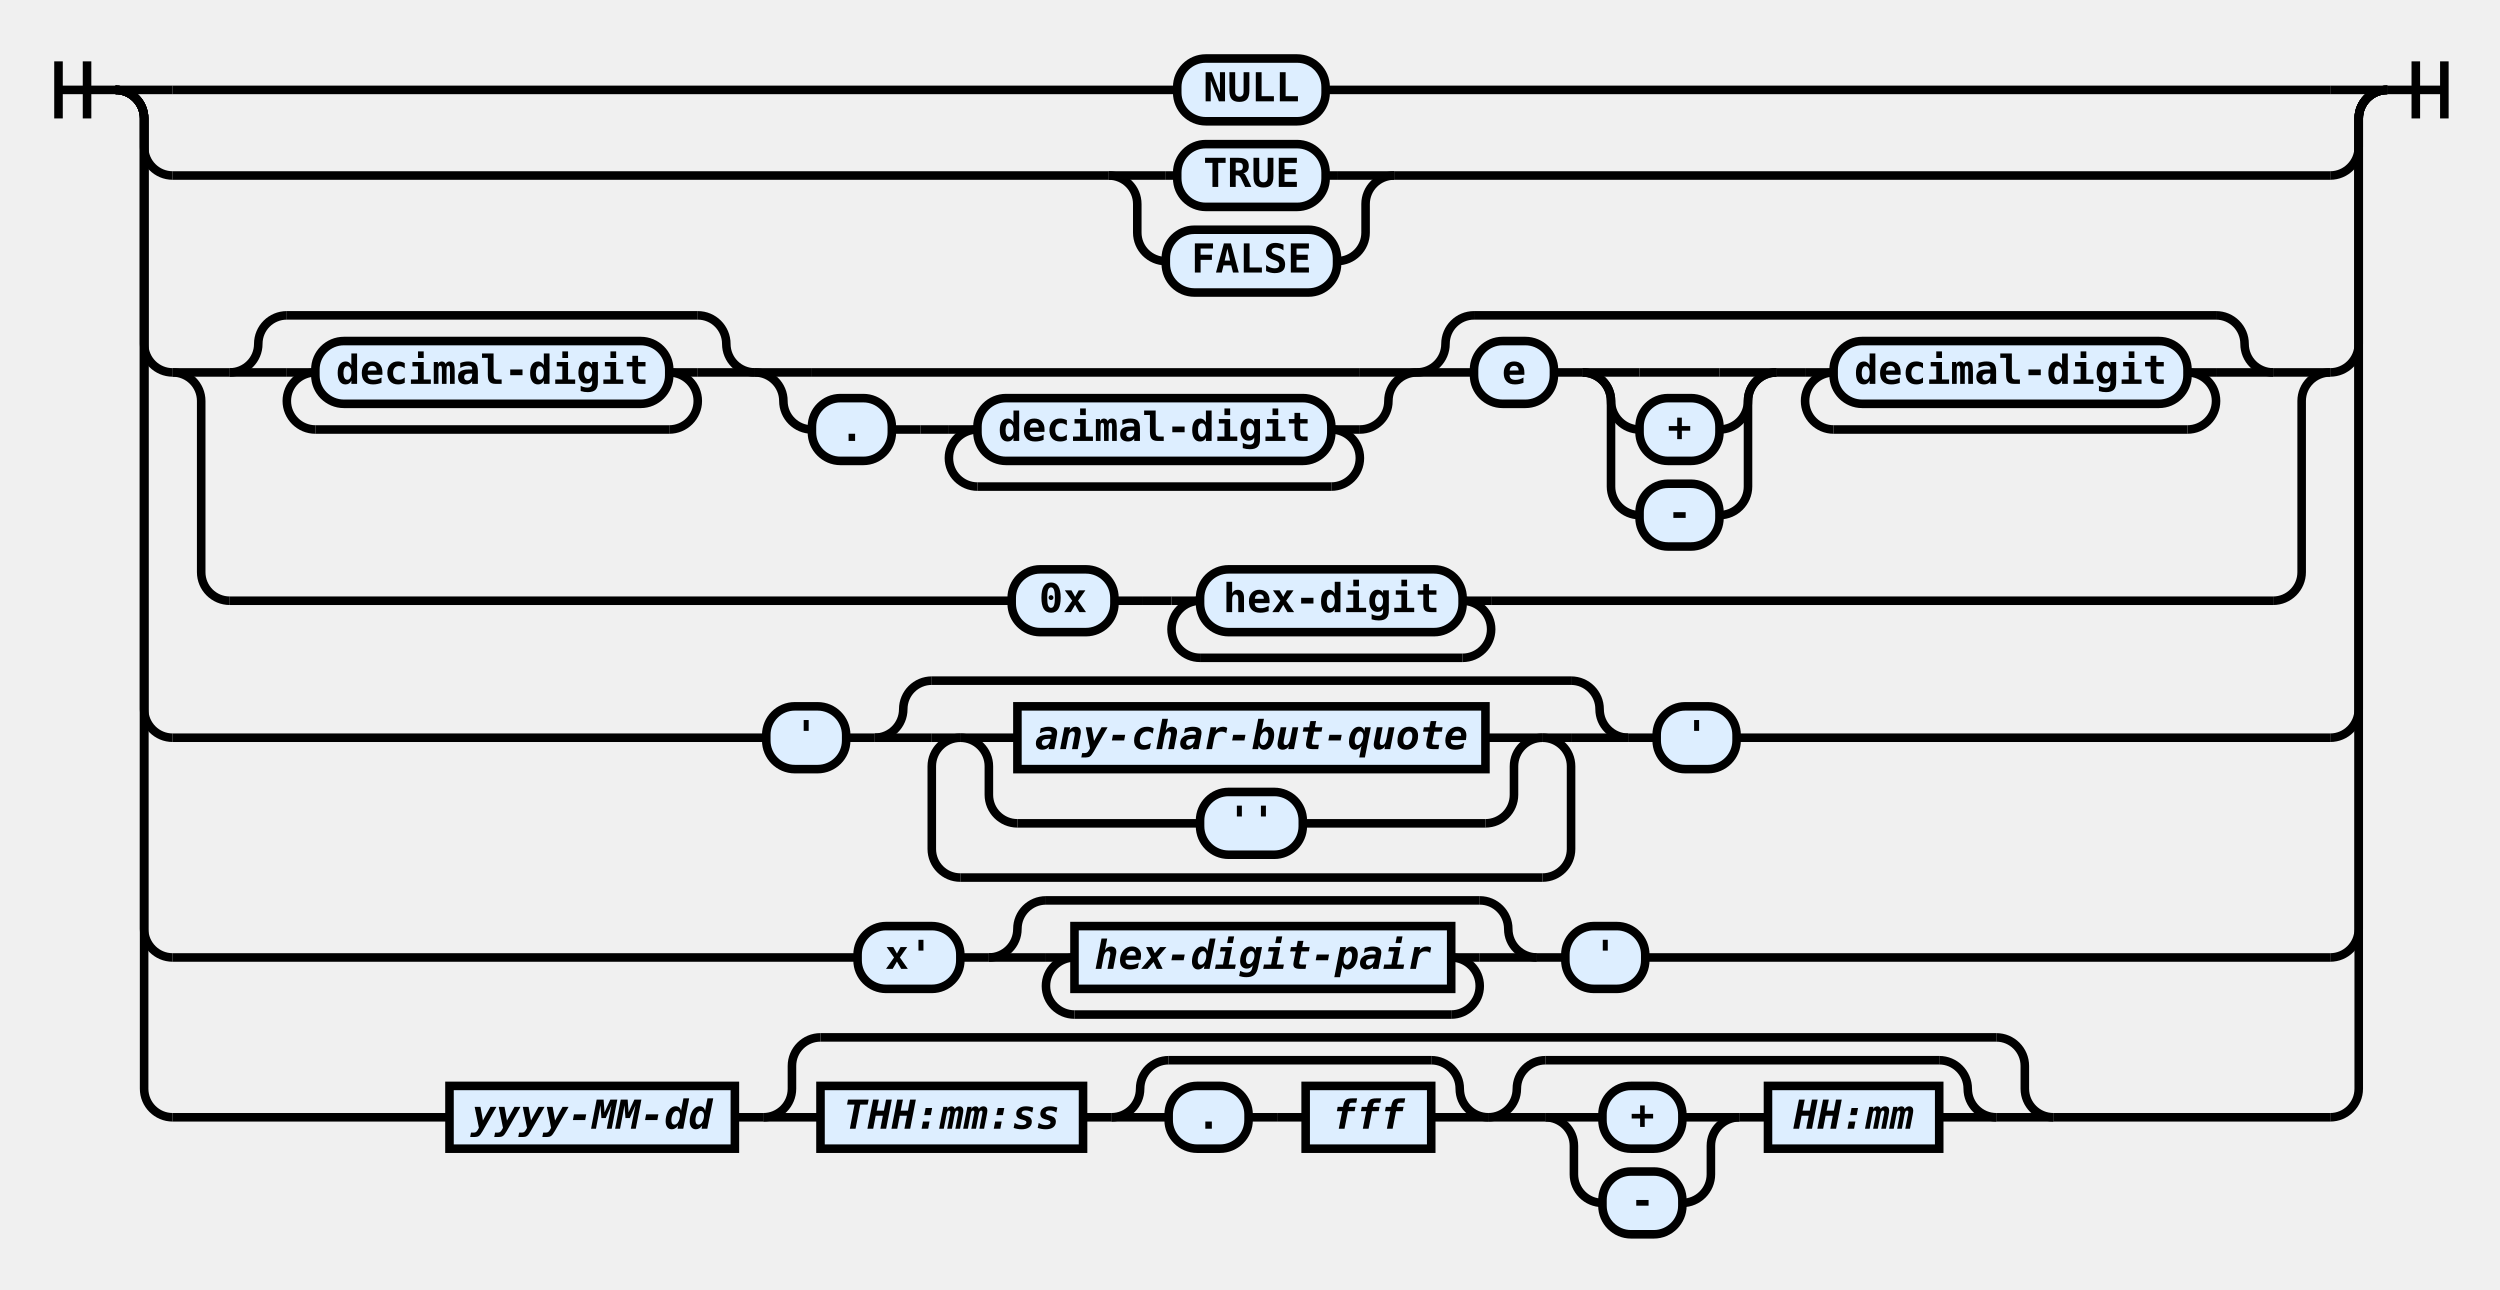
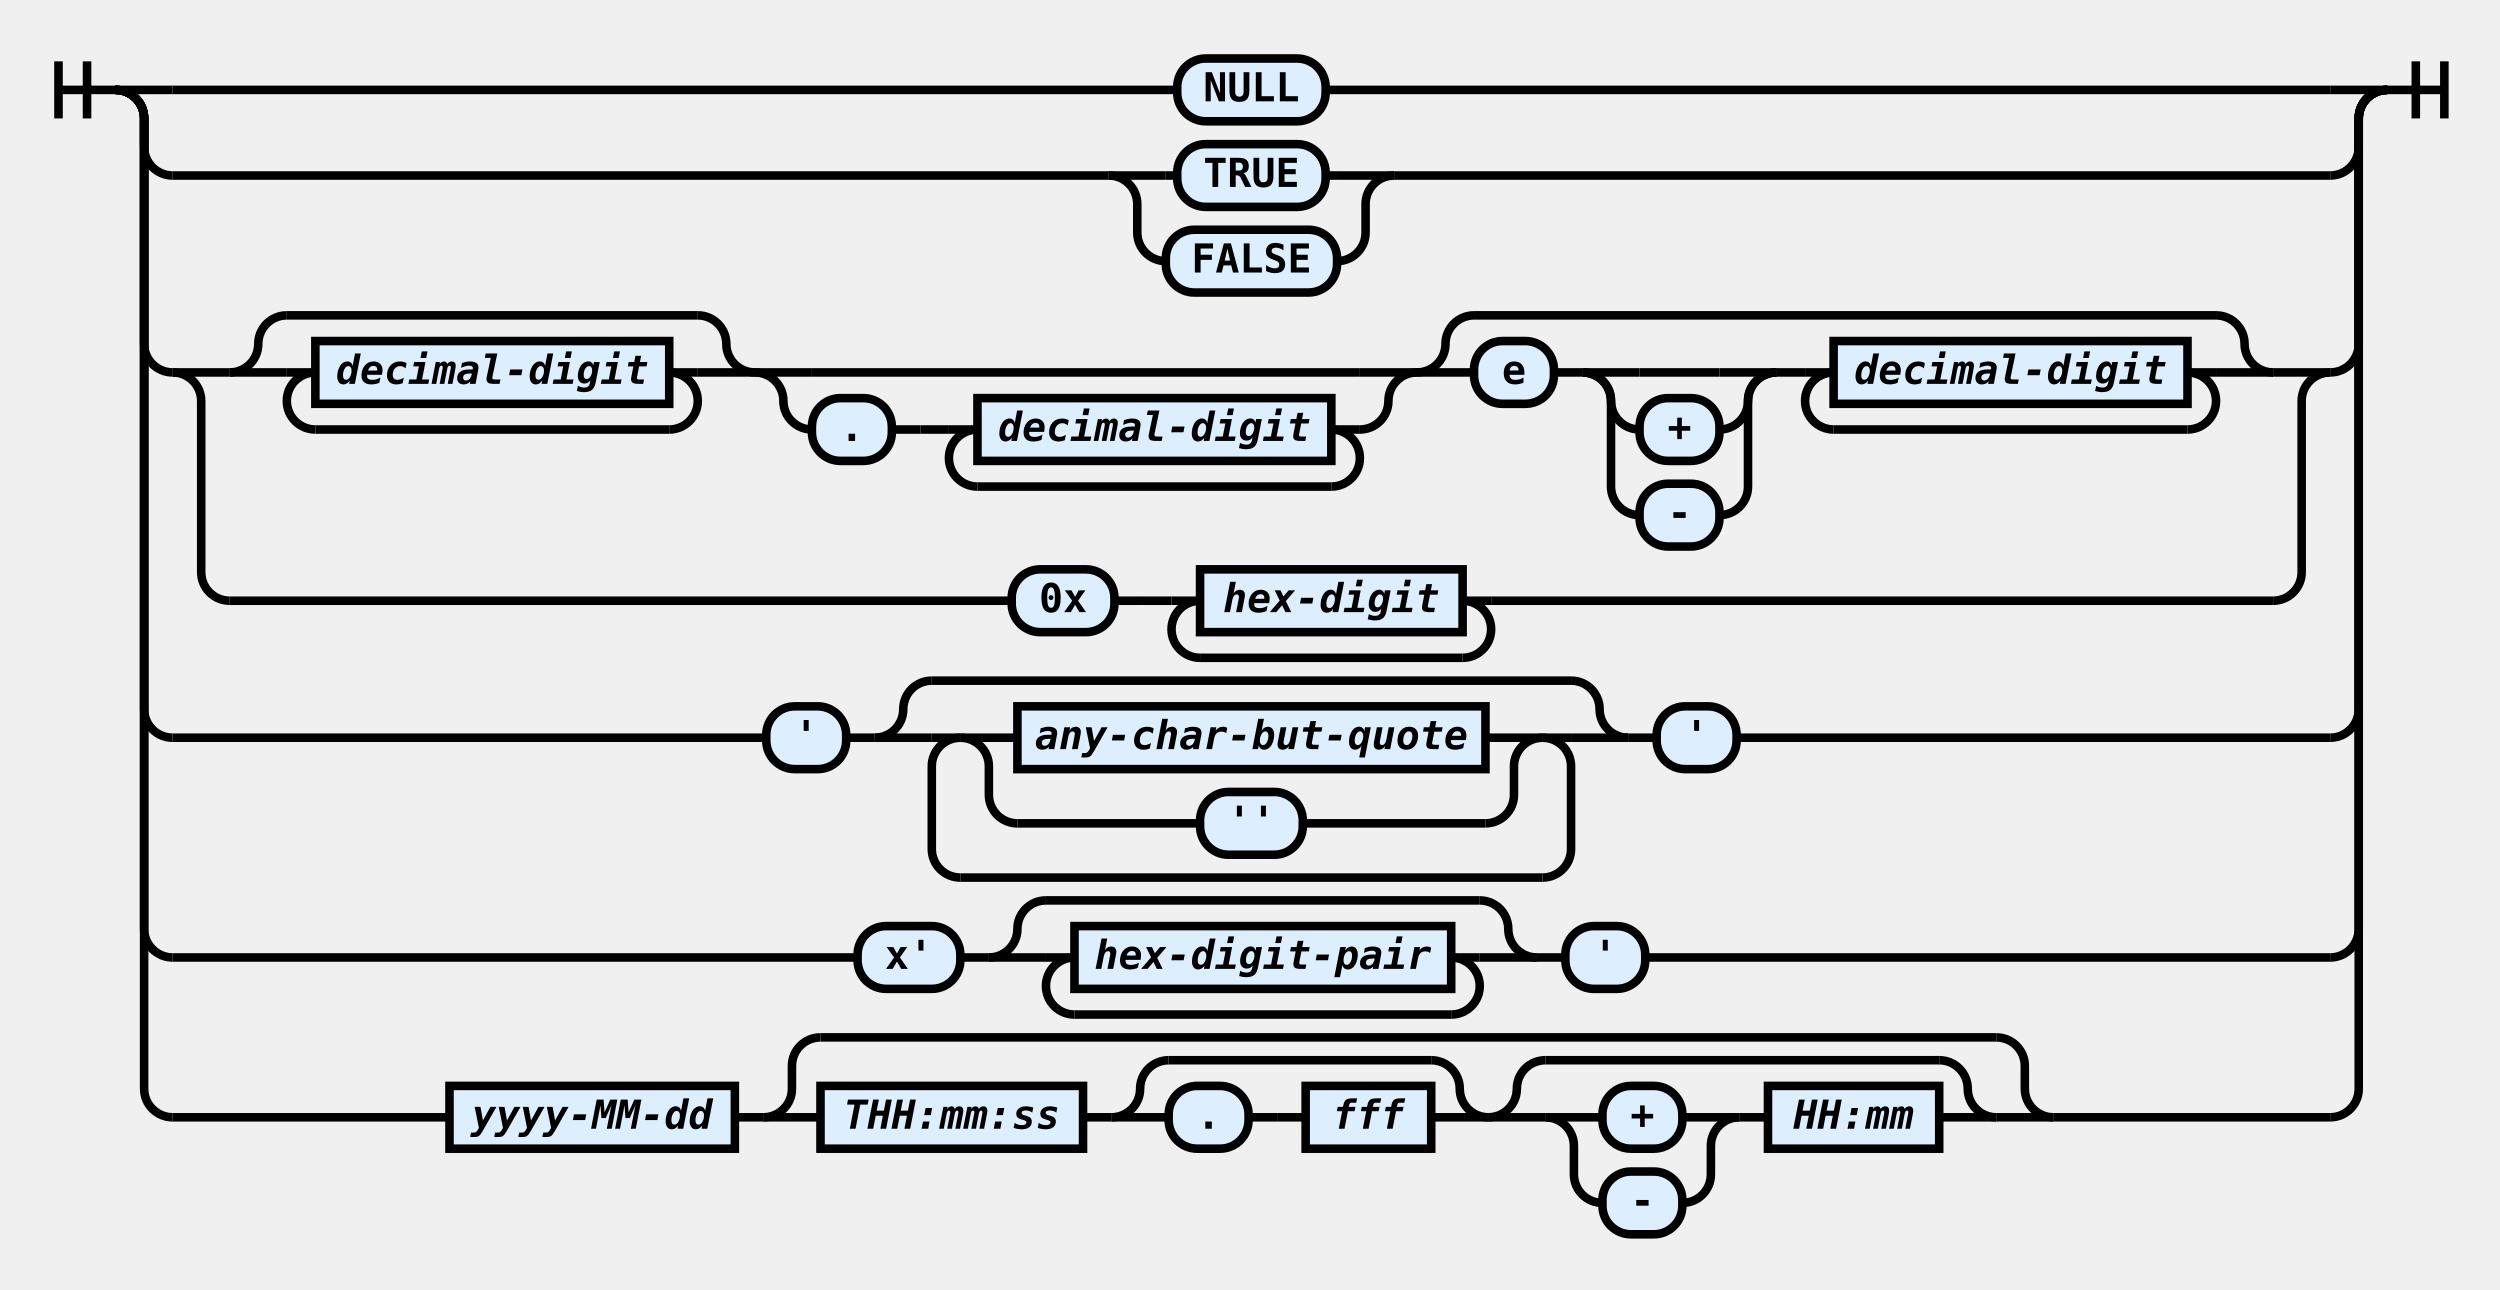
<svg xmlns="http://www.w3.org/2000/svg" class="railroad-diagram" height="452" viewBox="0 0 876 452" width="876">
  <g transform="translate(.5 .5)">
    <style type="text/css">
svg.railroad-diagram path {
    stroke-width: 3;
    stroke: black;
    fill: rgba(0,0,0,0);
}
svg.railroad-diagram text {
    font-family: "Consolas", "Monospace";
    font-size: 14px;
    font-weight: bold;
    text-anchor: middle;
}
svg.railroad-diagram text.diagram-text {
    font-size: 12px;
}
svg.railroad-diagram text.diagram-arrow {
    font-size: 16px;
}
svg.railroad-diagram text.label {
    text-anchor: start;
}
svg.railroad-diagram text.comment {
    font-family: "Consolas", "Monospace";
    font-size: 12px;
    font-style: italic;
}
svg.railroad-diagram g.non-terminal text {
    font-style: italic;
}
svg.railroad-diagram rect {
    stroke-width: 3;
    stroke: black;
    fill: #ddeeff;
}
svg.railroad-diagram path.diagram-text {
    stroke-width: 3;
    stroke: black;
    fill: white;
    cursor: help;
}
svg.railroad-diagram g.diagram-text:hover path.diagram-text {
    fill: #eee;
}
        </style>
    <path d="M 20 21 v 20 m 10 -20 v 20 m -10 -10 h 20.5" />
    <g>
      <path d="M40 31h0" />
      <path d="M836 31h0" />
      <path d="M40 31h20" />
      <g class="terminal">
        <path d="M60 31h352" />
        <path d="M464 31h352" />
        <rect height="22" rx="10" ry="10" width="52" x="412" y="20" />
        <text x="438" y="35">NULL</text>
      </g>
      <path d="M816 31h20" />
      <path d="M40 31a10 10 0 0 1 10 10v10a10 10 0 0 0 10 10" />
      <g>
        <path d="M60 61h328" />
        <path d="M488 61h328" />
        <path d="M388 61h20" />
        <g class="terminal">
          <path d="M408 61h4" />
          <path d="M464 61h4" />
          <rect height="22" rx="10" ry="10" width="52" x="412" y="50" />
          <text x="438" y="65">TRUE</text>
        </g>
        <path d="M468 61h20" />
        <path d="M388 61a10 10 0 0 1 10 10v10a10 10 0 0 0 10 10" />
        <g class="terminal">
          <path d="M408 91h0" />
          <path d="M468 91h0" />
          <rect height="22" rx="10" ry="10" width="60" x="408" y="80" />
          <text x="438" y="95">FALSE</text>
        </g>
        <path d="M468 91a10 10 0 0 0 10 -10v-10a10 10 0 0 1 10 -10" />
      </g>
      <path d="M816 61a10 10 0 0 0 10 -10v-10a10 10 0 0 1 10 -10" />
      <path d="M40 31a10 10 0 0 1 10 10v79a10 10 0 0 0 10 10" />
      <g>
        <path d="M60 130h0" />
        <path d="M816 130h0" />
        <path d="M60 130h20" />
        <g>
          <path d="M80 130h0" />
          <path d="M796 130h0" />
          <g>
            <path d="M80 130h0" />
            <path d="M264 130h0" />
            <path d="M80 130a10 10 0 0 0 10 -10v0a10 10 0 0 1 10 -10" />
            <g>
              <path d="M100 110h144" />
            </g>
            <path d="M244 110a10 10 0 0 1 10 10v0a10 10 0 0 0 10 10" />
            <path d="M80 130h20" />
            <g>
              <path d="M100 130h0" />
              <path d="M244 130h0" />
              <path d="M100 130h10" />
-               <g class="terminal">
+               <g class="non-terminal">
                <path d="M110 130h0" />
                <path d="M234 130h0" />
-                 <rect height="22" rx="10" ry="10" width="124" x="110" y="119" />
+                 <rect height="22" width="124" x="110" y="119" />
                <text x="172" y="134">decimal-digit</text>
              </g>
              <path d="M234 130h10" />
              <path d="M110 130a10 10 0 0 0 -10 10v0a10 10 0 0 0 10 10" />
              <g>
                <path d="M110 150h124" />
              </g>
              <path d="M234 150a10 10 0 0 0 10 -10v0a10 10 0 0 0 -10 -10" />
            </g>
            <path d="M244 130h20" />
          </g>
          <g>
            <path d="M264 130h0" />
            <path d="M496 130h0" />
            <path d="M264 130h20" />
            <g>
              <path d="M284 130h192" />
            </g>
            <path d="M476 130h20" />
            <path d="M264 130a10 10 0 0 1 10 10v0a10 10 0 0 0 10 10" />
            <g>
              <path d="M284 150h0" />
              <path d="M476 150h0" />
              <g class="terminal">
                <path d="M284 150h0" />
                <path d="M312 150h0" />
                <rect height="22" rx="10" ry="10" width="28" x="284" y="139" />
                <text x="298" y="154">.</text>
              </g>
              <path d="M312 150h10" />
              <path d="M322 150h10" />
              <g>
                <path d="M332 150h0" />
                <path d="M476 150h0" />
                <path d="M332 150h10" />
-                 <g class="terminal">
+                 <g class="non-terminal">
                  <path d="M342 150h0" />
                  <path d="M466 150h0" />
-                   <rect height="22" rx="10" ry="10" width="124" x="342" y="139" />
+                   <rect height="22" width="124" x="342" y="139" />
                  <text x="404" y="154">decimal-digit</text>
                </g>
                <path d="M466 150h10" />
                <path d="M342 150a10 10 0 0 0 -10 10v0a10 10 0 0 0 10 10" />
                <g>
                  <path d="M342 170h124" />
                </g>
                <path d="M466 170a10 10 0 0 0 10 -10v0a10 10 0 0 0 -10 -10" />
              </g>
            </g>
            <path d="M476 150a10 10 0 0 0 10 -10v0a10 10 0 0 1 10 -10" />
          </g>
          <g>
            <path d="M496 130h0" />
            <path d="M796 130h0" />
            <path d="M496 130a10 10 0 0 0 10 -10v0a10 10 0 0 1 10 -10" />
            <g>
              <path d="M516 110h260" />
            </g>
            <path d="M776 110a10 10 0 0 1 10 10v0a10 10 0 0 0 10 10" />
            <path d="M496 130h20" />
            <g>
              <path d="M516 130h0" />
              <path d="M776 130h0" />
              <g class="terminal">
                <path d="M516 130h0" />
                <path d="M544 130h0" />
                <rect height="22" rx="10" ry="10" width="28" x="516" y="119" />
                <text x="530" y="134">e</text>
              </g>
              <path d="M544 130h10" />
              <g>
                <path d="M554 130h0" />
                <path d="M622 130h0" />
                <path d="M554 130h20" />
                <g>
                  <path d="M574 130h28" />
                </g>
                <path d="M602 130h20" />
                <path d="M554 130a10 10 0 0 1 10 10v0a10 10 0 0 0 10 10" />
                <g class="terminal">
                  <path d="M574 150h0" />
                  <path d="M602 150h0" />
                  <rect height="22" rx="10" ry="10" width="28" x="574" y="139" />
                  <text x="588" y="154">+</text>
                </g>
                <path d="M602 150a10 10 0 0 0 10 -10v0a10 10 0 0 1 10 -10" />
                <path d="M554 130a10 10 0 0 1 10 10v30a10 10 0 0 0 10 10" />
                <g class="terminal">
                  <path d="M574 180h0" />
                  <path d="M602 180h0" />
                  <rect height="22" rx="10" ry="10" width="28" x="574" y="169" />
                  <text x="588" y="184">-</text>
                </g>
                <path d="M602 180a10 10 0 0 0 10 -10v-30a10 10 0 0 1 10 -10" />
              </g>
              <path d="M622 130h10" />
              <g>
                <path d="M632 130h0" />
                <path d="M776 130h0" />
                <path d="M632 130h10" />
-                 <g class="terminal">
+                 <g class="non-terminal">
                  <path d="M642 130h0" />
                  <path d="M766 130h0" />
-                   <rect height="22" rx="10" ry="10" width="124" x="642" y="119" />
+                   <rect height="22" width="124" x="642" y="119" />
                  <text x="704" y="134">decimal-digit</text>
                </g>
                <path d="M766 130h10" />
                <path d="M642 130a10 10 0 0 0 -10 10v0a10 10 0 0 0 10 10" />
                <g>
                  <path d="M642 150h124" />
                </g>
                <path d="M766 150a10 10 0 0 0 10 -10v0a10 10 0 0 0 -10 -10" />
              </g>
            </g>
            <path d="M776 130h20" />
          </g>
        </g>
        <path d="M796 130h20" />
        <path d="M60 130a10 10 0 0 1 10 10v60a10 10 0 0 0 10 10" />
        <g>
          <path d="M80 210h274" />
          <path d="M522 210h274" />
          <g class="terminal">
            <path d="M354 210h0" />
            <path d="M390 210h0" />
            <rect height="22" rx="10" ry="10" width="36" x="354" y="199" />
            <text x="372" y="214">0x</text>
          </g>
          <path d="M390 210h10" />
          <path d="M400 210h10" />
          <g>
            <path d="M410 210h0" />
            <path d="M522 210h0" />
            <path d="M410 210h10" />
-             <g class="terminal">
+             <g class="non-terminal">
              <path d="M420 210h0" />
              <path d="M512 210h0" />
-               <rect height="22" rx="10" ry="10" width="92" x="420" y="199" />
+               <rect height="22" width="92" x="420" y="199" />
              <text x="466" y="214">hex-digit</text>
            </g>
            <path d="M512 210h10" />
            <path d="M420 210a10 10 0 0 0 -10 10v0a10 10 0 0 0 10 10" />
            <g>
              <path d="M420 230h92" />
            </g>
            <path d="M512 230a10 10 0 0 0 10 -10v0a10 10 0 0 0 -10 -10" />
          </g>
        </g>
        <path d="M796 210a10 10 0 0 0 10 -10v-60a10 10 0 0 1 10 -10" />
      </g>
      <path d="M816 130a10 10 0 0 0 10 -10v-79a10 10 0 0 1 10 -10" />
      <path d="M40 31a10 10 0 0 1 10 10v207a10 10 0 0 0 10 10" />
      <g>
        <path d="M60 258h208" />
        <path d="M608 258h208" />
        <g class="terminal">
          <path d="M268 258h0" />
          <path d="M296 258h0" />
          <rect height="22" rx="10" ry="10" width="28" x="268" y="247" />
          <text x="282" y="262">'</text>
        </g>
        <path d="M296 258h10" />
        <g>
          <path d="M306 258h0" />
          <path d="M570 258h0" />
          <path d="M306 258a10 10 0 0 0 10 -10v0a10 10 0 0 1 10 -10" />
          <g>
            <path d="M326 238h224" />
          </g>
          <path d="M550 238a10 10 0 0 1 10 10v0a10 10 0 0 0 10 10" />
          <path d="M306 258h20" />
          <g>
            <path d="M326 258h0" />
            <path d="M550 258h0" />
            <path d="M326 258h10" />
            <g>
              <path d="M336 258h0" />
              <path d="M540 258h0" />
              <path d="M336 258h20" />
              <g class="non-terminal">
                <path d="M356 258h0" />
                <path d="M520 258h0" />
                <rect height="22" width="164" x="356" y="247" />
                <text x="438" y="262">any-char-but-quote</text>
              </g>
              <path d="M520 258h20" />
              <path d="M336 258a10 10 0 0 1 10 10v10a10 10 0 0 0 10 10" />
              <g class="terminal">
                <path d="M356 288h64" />
                <path d="M456 288h64" />
                <rect height="22" rx="10" ry="10" width="36" x="420" y="277" />
                <text x="438" y="292">''</text>
              </g>
              <path d="M520 288a10 10 0 0 0 10 -10v-10a10 10 0 0 1 10 -10" />
            </g>
            <path d="M540 258h10" />
            <path d="M336 258a10 10 0 0 0 -10 10v29a10 10 0 0 0 10 10" />
            <g>
              <path d="M336 307h204" />
            </g>
            <path d="M540 307a10 10 0 0 0 10 -10v-29a10 10 0 0 0 -10 -10" />
          </g>
          <path d="M550 258h20" />
        </g>
        <path d="M570 258h10" />
        <g class="terminal">
          <path d="M580 258h0" />
          <path d="M608 258h0" />
          <rect height="22" rx="10" ry="10" width="28" x="580" y="247" />
          <text x="594" y="262">'</text>
        </g>
      </g>
      <path d="M816 258a10 10 0 0 0 10 -10v-207a10 10 0 0 1 10 -10" />
      <path d="M40 31a10 10 0 0 1 10 10v284a10 10 0 0 0 10 10" />
      <g>
        <path d="M60 335h240" />
        <path d="M576 335h240" />
        <g class="terminal">
          <path d="M300 335h0" />
          <path d="M336 335h0" />
          <rect height="22" rx="10" ry="10" width="36" x="300" y="324" />
          <text x="318" y="339">x'</text>
        </g>
        <path d="M336 335h10" />
        <g>
          <path d="M346 335h0" />
          <path d="M538 335h0" />
          <path d="M346 335a10 10 0 0 0 10 -10v0a10 10 0 0 1 10 -10" />
          <g>
            <path d="M366 315h152" />
          </g>
          <path d="M518 315a10 10 0 0 1 10 10v0a10 10 0 0 0 10 10" />
          <path d="M346 335h20" />
          <g>
            <path d="M366 335h0" />
            <path d="M518 335h0" />
            <path d="M366 335h10" />
            <g class="non-terminal">
              <path d="M376 335h0" />
              <path d="M508 335h0" />
              <rect height="22" width="132" x="376" y="324" />
              <text x="442" y="339">hex-digit-pair</text>
            </g>
            <path d="M508 335h10" />
            <path d="M376 335a10 10 0 0 0 -10 10v0a10 10 0 0 0 10 10" />
            <g>
              <path d="M376 355h132" />
            </g>
            <path d="M508 355a10 10 0 0 0 10 -10v0a10 10 0 0 0 -10 -10" />
          </g>
          <path d="M518 335h20" />
        </g>
        <path d="M538 335h10" />
        <g class="terminal">
          <path d="M548 335h0" />
          <path d="M576 335h0" />
          <rect height="22" rx="10" ry="10" width="28" x="548" y="324" />
          <text x="562" y="339">'</text>
        </g>
      </g>
      <path d="M816 335a10 10 0 0 0 10 -10v-284a10 10 0 0 1 10 -10" />
      <path d="M40 31a10 10 0 0 1 10 10v340a10 10 0 0 0 10 10" />
      <g>
        <path d="M60 391h97" />
        <path d="M719 391h97" />
        <g class="non-terminal">
          <path d="M157 391h0" />
          <path d="M257 391h0" />
          <rect height="22" width="100" x="157" y="380" />
          <text x="207" y="395">yyyy-MM-dd</text>
        </g>
        <path d="M257 391h10" />
        <g>
          <path d="M267 391h0" />
          <path d="M719 391h0" />
          <path d="M267 391a10 10 0 0 0 10 -10v-8a10 10 0 0 1 10 -10" />
          <g>
            <path d="M287 363h412" />
          </g>
          <path d="M699 363a10 10 0 0 1 10 10v8a10 10 0 0 0 10 10" />
          <path d="M267 391h20" />
          <g>
            <path d="M287 391h0" />
            <path d="M699 391h0" />
            <g class="non-terminal">
              <path d="M287 391h0" />
              <path d="M379 391h0" />
              <rect height="22" width="92" x="287" y="380" />
              <text x="333" y="395">THH:mm:ss</text>
            </g>
            <path d="M379 391h10" />
            <g>
              <path d="M389 391h0" />
              <path d="M521 391h0" />
              <path d="M389 391a10 10 0 0 0 10 -10v0a10 10 0 0 1 10 -10" />
              <g>
                <path d="M409 371h92" />
              </g>
              <path d="M501 371a10 10 0 0 1 10 10v0a10 10 0 0 0 10 10" />
              <path d="M389 391h20" />
              <g>
                <path d="M409 391h0" />
                <path d="M501 391h0" />
                <g class="terminal">
                  <path d="M409 391h0" />
                  <path d="M437 391h0" />
                  <rect height="22" rx="10" ry="10" width="28" x="409" y="380" />
                  <text x="423" y="395">.</text>
                </g>
                <path d="M437 391h10" />
                <path d="M447 391h10" />
                <g class="non-terminal">
                  <path d="M457 391h0" />
                  <path d="M501 391h0" />
                  <rect height="22" width="44" x="457" y="380" />
                  <text x="479" y="395">fff</text>
                </g>
              </g>
              <path d="M501 391h20" />
            </g>
            <g>
              <path d="M521 391h0" />
              <path d="M699 391h0" />
              <path d="M521 391a10 10 0 0 0 10 -10v0a10 10 0 0 1 10 -10" />
              <g>
                <path d="M541 371h138" />
              </g>
              <path d="M679 371a10 10 0 0 1 10 10v0a10 10 0 0 0 10 10" />
              <path d="M521 391h20" />
              <g>
                <path d="M541 391h0" />
                <path d="M679 391h0" />
                <g>
                  <path d="M541 391h0" />
                  <path d="M609 391h0" />
                  <path d="M541 391h20" />
                  <g class="terminal">
                    <path d="M561 391h0" />
                    <path d="M589 391h0" />
                    <rect height="22" rx="10" ry="10" width="28" x="561" y="380" />
                    <text x="575" y="395">+</text>
                  </g>
                  <path d="M589 391h20" />
                  <path d="M541 391a10 10 0 0 1 10 10v10a10 10 0 0 0 10 10" />
                  <g class="terminal">
                    <path d="M561 421h0" />
                    <path d="M589 421h0" />
                    <rect height="22" rx="10" ry="10" width="28" x="561" y="410" />
                    <text x="575" y="425">-</text>
                  </g>
                  <path d="M589 421a10 10 0 0 0 10 -10v-10a10 10 0 0 1 10 -10" />
                </g>
                <path d="M609 391h10" />
                <g class="non-terminal">
                  <path d="M619 391h0" />
                  <path d="M679 391h0" />
                  <rect height="22" width="60" x="619" y="380" />
                  <text x="649" y="395">HH:mm</text>
                </g>
              </g>
              <path d="M679 391h20" />
            </g>
          </g>
          <path d="M699 391h20" />
        </g>
      </g>
      <path d="M816 391a10 10 0 0 0 10 -10v-340a10 10 0 0 1 10 -10" />
    </g>
    <path d="M 836 31 h 20 m -10 -10 v 20 m 10 -20 v 20" />
  </g>
</svg>
